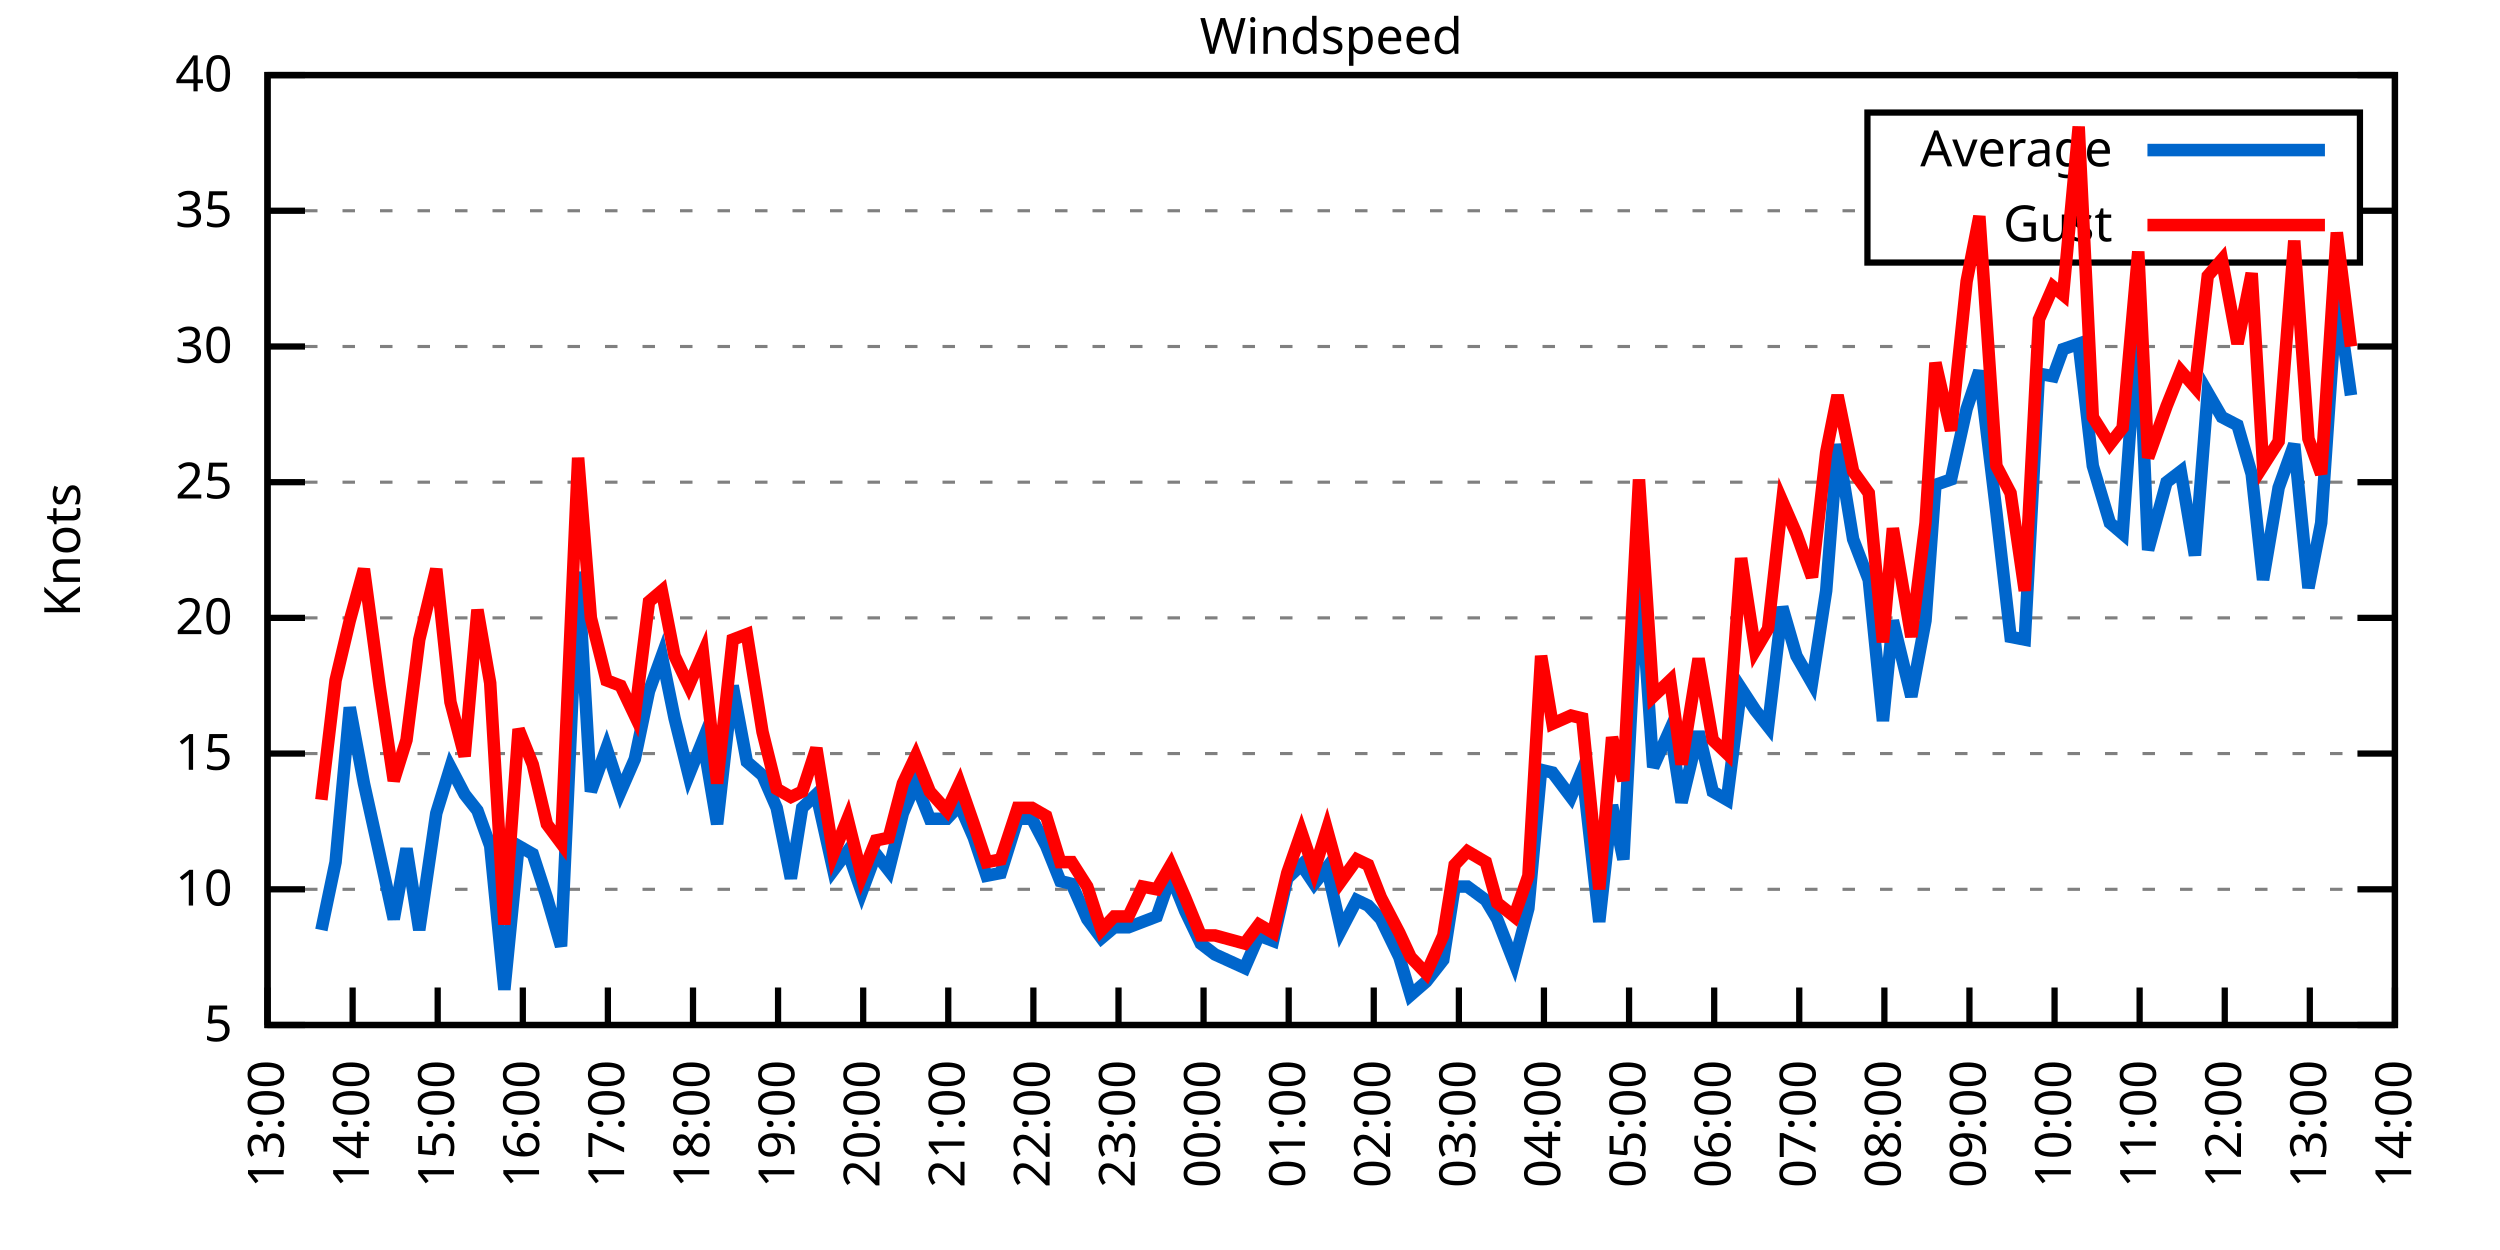
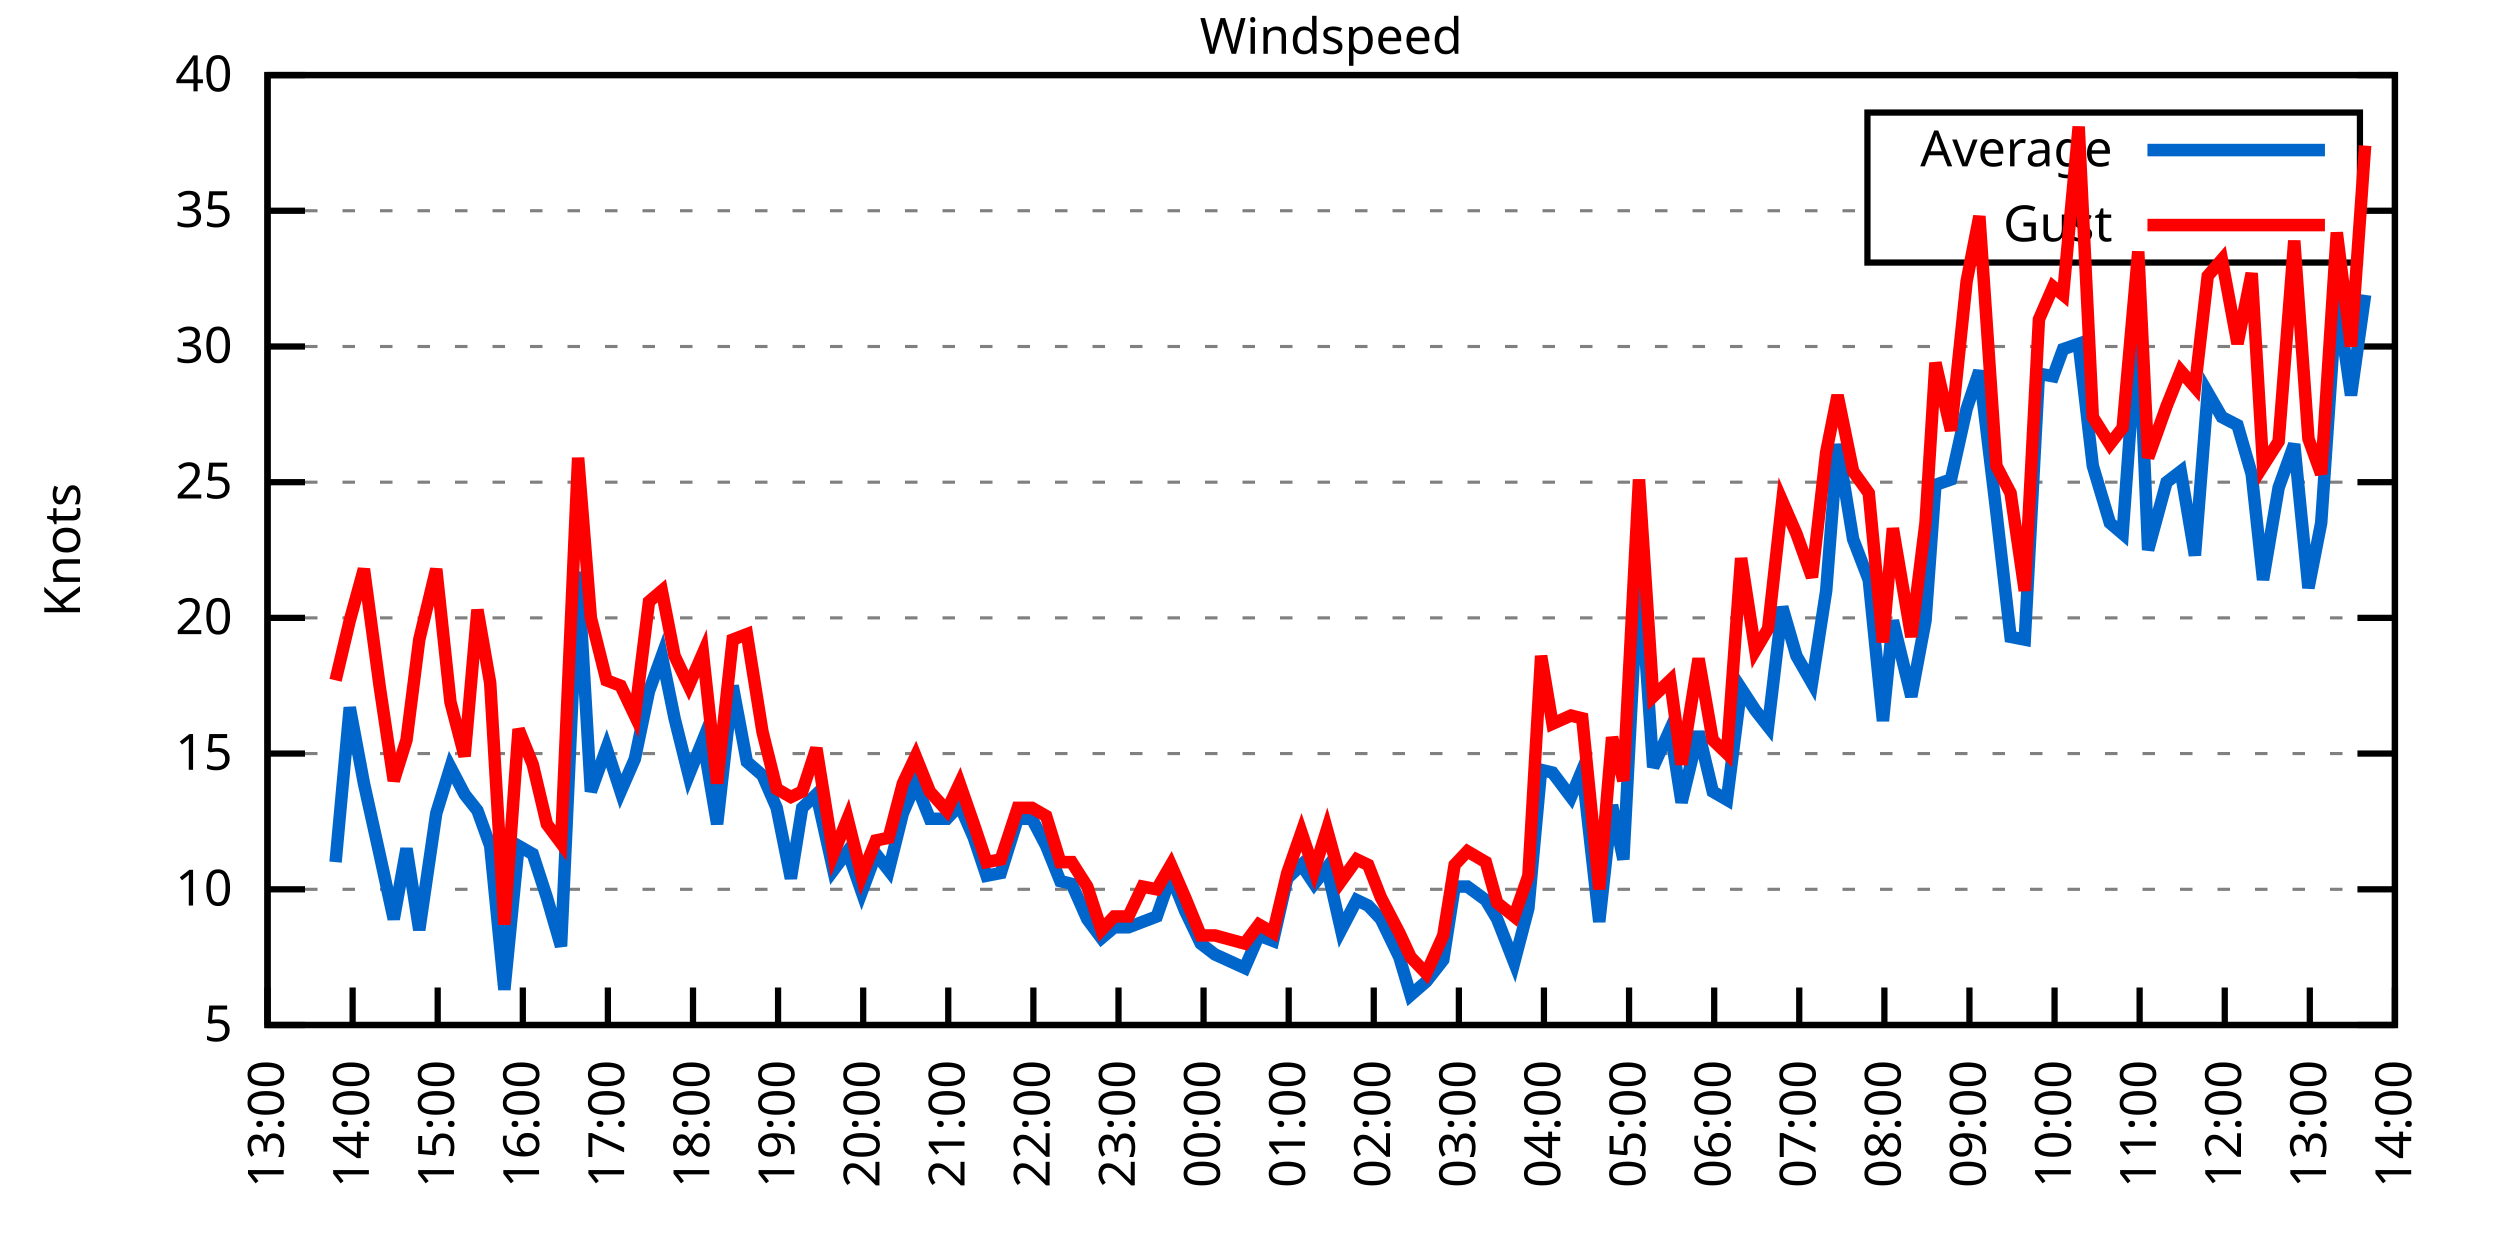
<svg xmlns="http://www.w3.org/2000/svg" xmlns:xlink="http://www.w3.org/1999/xlink" width="400" height="200" viewBox="0 0 400 200">
  <g id="gnuplot_canvas">
    <rect x="0" y="0" width="400" height="200" fill="none" />
    <defs>
      <circle id="gpDot" r="0.5" stroke-width="0.5" stroke="currentColor" />
      <path id="gpPt0" stroke-width="0.333" stroke="currentColor" d="M-1,0 h2 M0,-1 v2" />
      <path id="gpPt1" stroke-width="0.333" stroke="currentColor" d="M-1,-1 L1,1 M1,-1 L-1,1" />
      <path id="gpPt2" stroke-width="0.333" stroke="currentColor" d="M-1,0 L1,0 M0,-1 L0,1 M-1,-1 L1,1 M-1,1 L1,-1" />
      <rect id="gpPt3" stroke-width="0.333" stroke="currentColor" x="-1" y="-1" width="2" height="2" />
      <rect id="gpPt4" stroke-width="0.333" stroke="currentColor" fill="currentColor" x="-1" y="-1" width="2" height="2" />
      <circle id="gpPt5" stroke-width="0.333" stroke="currentColor" cx="0" cy="0" r="1" />
      <use xlink:href="#gpPt5" id="gpPt6" fill="currentColor" stroke="none" />
      <path id="gpPt7" stroke-width="0.333" stroke="currentColor" d="M0,-1.33 L-1.33,0.67 L1.33,0.67 z" />
      <use xlink:href="#gpPt7" id="gpPt8" fill="currentColor" stroke="none" />
      <use xlink:href="#gpPt7" id="gpPt9" stroke="currentColor" transform="rotate(180)" />
      <use xlink:href="#gpPt9" id="gpPt10" fill="currentColor" stroke="none" />
      <use xlink:href="#gpPt3" id="gpPt11" stroke="currentColor" transform="rotate(45)" />
      <use xlink:href="#gpPt11" id="gpPt12" fill="currentColor" stroke="none" />
      <path id="gpPt13" stroke-width="0.333" stroke="currentColor" d="M0,1.330 L1.265,0.411 L0.782,-1.067 L-0.782,-1.076 L-1.265,0.411 z" />
      <use xlink:href="#gpPt13" id="gpPt14" fill="currentColor" stroke="none" />
      <filter id="textbox" filterUnits="objectBoundingBox" x="0" y="0" height="1" width="1">
        <feFlood flood-color="white" flood-opacity="1" result="bgnd" />
        <feComposite in="SourceGraphic" in2="bgnd" operator="atop" />
      </filter>
      <filter id="greybox" filterUnits="objectBoundingBox" x="0" y="0" height="1" width="1">
        <feFlood flood-color="lightgrey" flood-opacity="1" result="grey" />
        <feComposite in="SourceGraphic" in2="grey" operator="atop" />
      </filter>
    </defs>
    <g fill="none" color="white" stroke="currentColor" stroke-width="1.00" stroke-linecap="butt" stroke-linejoin="miter">
</g>
    <g fill="none" color="black" stroke="currentColor" stroke-width="1.00" stroke-linecap="butt" stroke-linejoin="miter">
      <g stroke="none" shape-rendering="crispEdges">
        <polygon fill="rgb(255, 255, 255)" points="42.80,164.00 383.18,164.00 383.18,12.02 42.80,12.02 " />
      </g>
    </g>
    <g fill="none" color="black" stroke="currentColor" stroke-width="1.00" stroke-linecap="butt" stroke-linejoin="miter">
</g>
    <g fill="none" color="black" stroke="black" stroke-width="0.50" stroke-linecap="butt" stroke-linejoin="miter">
</g>
    <g fill="none" color="gray" stroke="currentColor" stroke-width="0.50" stroke-linecap="butt" stroke-linejoin="miter">
      <path stroke="gray" stroke-dasharray="2,4" class="gridline" d="M42.80,164.00 L383.19,164.00  " />
    </g>
    <g fill="none" color="gray" stroke="gray" stroke-width="1.00" stroke-linecap="butt" stroke-linejoin="miter">
</g>
    <g fill="none" color="black" stroke="currentColor" stroke-width="1.00" stroke-linecap="butt" stroke-linejoin="miter">
      <path stroke="black" d="M42.80,164.00 L48.80,164.00 M383.19,164.00 L377.19,164.00  " />
      <g transform="translate(37.20,166.60)" stroke="none" fill="black" font-family="Sans" font-size="8.00" text-anchor="end">
        <text>
          <tspan font-family="Sans"> 5</tspan>
        </text>
      </g>
    </g>
    <g fill="none" color="black" stroke="currentColor" stroke-width="1.00" stroke-linecap="butt" stroke-linejoin="miter">
</g>
    <g fill="none" color="black" stroke="black" stroke-width="0.50" stroke-linecap="butt" stroke-linejoin="miter">
</g>
    <g fill="none" color="gray" stroke="currentColor" stroke-width="0.50" stroke-linecap="butt" stroke-linejoin="miter">
      <path stroke="gray" stroke-dasharray="2,4" class="gridline" d="M42.80,142.29 L383.19,142.29  " />
    </g>
    <g fill="none" color="gray" stroke="gray" stroke-width="1.00" stroke-linecap="butt" stroke-linejoin="miter">
</g>
    <g fill="none" color="black" stroke="currentColor" stroke-width="1.00" stroke-linecap="butt" stroke-linejoin="miter">
      <path stroke="black" d="M42.80,142.29 L48.80,142.29 M383.19,142.29 L377.19,142.29  " />
      <g transform="translate(37.20,144.89)" stroke="none" fill="black" font-family="Sans" font-size="8.00" text-anchor="end">
        <text>
          <tspan font-family="Sans"> 10</tspan>
        </text>
      </g>
    </g>
    <g fill="none" color="black" stroke="currentColor" stroke-width="1.00" stroke-linecap="butt" stroke-linejoin="miter">
</g>
    <g fill="none" color="black" stroke="black" stroke-width="0.50" stroke-linecap="butt" stroke-linejoin="miter">
</g>
    <g fill="none" color="gray" stroke="currentColor" stroke-width="0.50" stroke-linecap="butt" stroke-linejoin="miter">
      <path stroke="gray" stroke-dasharray="2,4" class="gridline" d="M42.80,120.57 L383.19,120.57  " />
    </g>
    <g fill="none" color="gray" stroke="gray" stroke-width="1.00" stroke-linecap="butt" stroke-linejoin="miter">
</g>
    <g fill="none" color="black" stroke="currentColor" stroke-width="1.00" stroke-linecap="butt" stroke-linejoin="miter">
      <path stroke="black" d="M42.80,120.57 L48.80,120.57 M383.19,120.57 L377.19,120.57  " />
      <g transform="translate(37.20,123.17)" stroke="none" fill="black" font-family="Sans" font-size="8.00" text-anchor="end">
        <text>
          <tspan font-family="Sans"> 15</tspan>
        </text>
      </g>
    </g>
    <g fill="none" color="black" stroke="currentColor" stroke-width="1.00" stroke-linecap="butt" stroke-linejoin="miter">
</g>
    <g fill="none" color="black" stroke="black" stroke-width="0.50" stroke-linecap="butt" stroke-linejoin="miter">
</g>
    <g fill="none" color="gray" stroke="currentColor" stroke-width="0.50" stroke-linecap="butt" stroke-linejoin="miter">
      <path stroke="gray" stroke-dasharray="2,4" class="gridline" d="M42.80,98.86 L383.19,98.86  " />
    </g>
    <g fill="none" color="gray" stroke="gray" stroke-width="1.00" stroke-linecap="butt" stroke-linejoin="miter">
</g>
    <g fill="none" color="black" stroke="currentColor" stroke-width="1.00" stroke-linecap="butt" stroke-linejoin="miter">
      <path stroke="black" d="M42.80,98.86 L48.80,98.86 M383.19,98.86 L377.19,98.86  " />
      <g transform="translate(37.20,101.46)" stroke="none" fill="black" font-family="Sans" font-size="8.00" text-anchor="end">
        <text>
          <tspan font-family="Sans"> 20</tspan>
        </text>
      </g>
    </g>
    <g fill="none" color="black" stroke="currentColor" stroke-width="1.00" stroke-linecap="butt" stroke-linejoin="miter">
</g>
    <g fill="none" color="black" stroke="black" stroke-width="0.50" stroke-linecap="butt" stroke-linejoin="miter">
</g>
    <g fill="none" color="gray" stroke="currentColor" stroke-width="0.50" stroke-linecap="butt" stroke-linejoin="miter">
      <path stroke="gray" stroke-dasharray="2,4" class="gridline" d="M42.80,77.15 L383.19,77.15  " />
    </g>
    <g fill="none" color="gray" stroke="gray" stroke-width="1.00" stroke-linecap="butt" stroke-linejoin="miter">
</g>
    <g fill="none" color="black" stroke="currentColor" stroke-width="1.00" stroke-linecap="butt" stroke-linejoin="miter">
      <path stroke="black" d="M42.80,77.15 L48.80,77.15 M383.19,77.15 L377.19,77.15  " />
      <g transform="translate(37.20,79.75)" stroke="none" fill="black" font-family="Sans" font-size="8.00" text-anchor="end">
        <text>
          <tspan font-family="Sans"> 25</tspan>
        </text>
      </g>
    </g>
    <g fill="none" color="black" stroke="currentColor" stroke-width="1.00" stroke-linecap="butt" stroke-linejoin="miter">
</g>
    <g fill="none" color="black" stroke="black" stroke-width="0.50" stroke-linecap="butt" stroke-linejoin="miter">
</g>
    <g fill="none" color="gray" stroke="currentColor" stroke-width="0.50" stroke-linecap="butt" stroke-linejoin="miter">
      <path stroke="gray" stroke-dasharray="2,4" class="gridline" d="M42.80,55.44 L383.19,55.44  " />
    </g>
    <g fill="none" color="gray" stroke="gray" stroke-width="1.00" stroke-linecap="butt" stroke-linejoin="miter">
</g>
    <g fill="none" color="black" stroke="currentColor" stroke-width="1.00" stroke-linecap="butt" stroke-linejoin="miter">
      <path stroke="black" d="M42.80,55.44 L48.80,55.44 M383.19,55.44 L377.19,55.44  " />
      <g transform="translate(37.20,58.04)" stroke="none" fill="black" font-family="Sans" font-size="8.00" text-anchor="end">
        <text>
          <tspan font-family="Sans"> 30</tspan>
        </text>
      </g>
    </g>
    <g fill="none" color="black" stroke="currentColor" stroke-width="1.00" stroke-linecap="butt" stroke-linejoin="miter">
</g>
    <g fill="none" color="black" stroke="black" stroke-width="0.50" stroke-linecap="butt" stroke-linejoin="miter">
</g>
    <g fill="none" color="gray" stroke="currentColor" stroke-width="0.50" stroke-linecap="butt" stroke-linejoin="miter">
      <path stroke="gray" stroke-dasharray="2,4" class="gridline" d="M42.80,33.72 L298.79,33.72 M377.59,33.72 L383.19,33.72  " />
    </g>
    <g fill="none" color="gray" stroke="gray" stroke-width="1.00" stroke-linecap="butt" stroke-linejoin="miter">
</g>
    <g fill="none" color="black" stroke="currentColor" stroke-width="1.00" stroke-linecap="butt" stroke-linejoin="miter">
      <path stroke="black" d="M42.80,33.72 L48.80,33.72 M383.19,33.72 L377.19,33.72  " />
      <g transform="translate(37.20,36.32)" stroke="none" fill="black" font-family="Sans" font-size="8.00" text-anchor="end">
        <text>
          <tspan font-family="Sans"> 35</tspan>
        </text>
      </g>
    </g>
    <g fill="none" color="black" stroke="currentColor" stroke-width="1.00" stroke-linecap="butt" stroke-linejoin="miter">
</g>
    <g fill="none" color="black" stroke="black" stroke-width="0.50" stroke-linecap="butt" stroke-linejoin="miter">
</g>
    <g fill="none" color="gray" stroke="currentColor" stroke-width="0.50" stroke-linecap="butt" stroke-linejoin="miter">
      <path stroke="gray" stroke-dasharray="2,4" class="gridline" d="M42.80,12.01 L383.19,12.01  " />
    </g>
    <g fill="none" color="gray" stroke="gray" stroke-width="1.00" stroke-linecap="butt" stroke-linejoin="miter">
</g>
    <g fill="none" color="black" stroke="currentColor" stroke-width="1.00" stroke-linecap="butt" stroke-linejoin="miter">
      <path stroke="black" d="M42.80,12.01 L48.80,12.01 M383.19,12.01 L377.19,12.01  " />
      <g transform="translate(37.20,14.61)" stroke="none" fill="black" font-family="Sans" font-size="8.00" text-anchor="end">
        <text>
          <tspan font-family="Sans"> 40</tspan>
        </text>
      </g>
    </g>
    <g fill="none" color="black" stroke="currentColor" stroke-width="1.00" stroke-linecap="butt" stroke-linejoin="miter">
      <path stroke="black" d="M42.80,164.00 L42.80,158.00  " />
      <g transform="translate(45.40,169.60) rotate(270.00)" stroke="none" fill="black" font-family="Sans" font-size="8.00" text-anchor="end">
        <text>
          <tspan font-family="Sans">13:00</tspan>
        </text>
      </g>
    </g>
    <g fill="none" color="black" stroke="currentColor" stroke-width="1.00" stroke-linecap="butt" stroke-linejoin="miter">
      <path stroke="black" d="M56.42,164.00 L56.42,158.00  " />
      <g transform="translate(59.02,169.60) rotate(270.00)" stroke="none" fill="black" font-family="Sans" font-size="8.00" text-anchor="end">
        <text>
          <tspan font-family="Sans">14:00</tspan>
        </text>
      </g>
    </g>
    <g fill="none" color="black" stroke="currentColor" stroke-width="1.00" stroke-linecap="butt" stroke-linejoin="miter">
      <path stroke="black" d="M70.03,164.00 L70.03,158.00  " />
      <g transform="translate(72.63,169.60) rotate(270.00)" stroke="none" fill="black" font-family="Sans" font-size="8.00" text-anchor="end">
        <text>
          <tspan font-family="Sans">15:00</tspan>
        </text>
      </g>
    </g>
    <g fill="none" color="black" stroke="currentColor" stroke-width="1.00" stroke-linecap="butt" stroke-linejoin="miter">
      <path stroke="black" d="M83.65,164.00 L83.65,158.00  " />
      <g transform="translate(86.25,169.60) rotate(270.00)" stroke="none" fill="black" font-family="Sans" font-size="8.00" text-anchor="end">
        <text>
          <tspan font-family="Sans">16:00</tspan>
        </text>
      </g>
    </g>
    <g fill="none" color="black" stroke="currentColor" stroke-width="1.00" stroke-linecap="butt" stroke-linejoin="miter">
      <path stroke="black" d="M97.26,164.00 L97.26,158.00  " />
      <g transform="translate(99.86,169.60) rotate(270.00)" stroke="none" fill="black" font-family="Sans" font-size="8.00" text-anchor="end">
        <text>
          <tspan font-family="Sans">17:00</tspan>
        </text>
      </g>
    </g>
    <g fill="none" color="black" stroke="currentColor" stroke-width="1.00" stroke-linecap="butt" stroke-linejoin="miter">
      <path stroke="black" d="M110.88,164.00 L110.88,158.00  " />
      <g transform="translate(113.48,169.60) rotate(270.00)" stroke="none" fill="black" font-family="Sans" font-size="8.00" text-anchor="end">
        <text>
          <tspan font-family="Sans">18:00</tspan>
        </text>
      </g>
    </g>
    <g fill="none" color="black" stroke="currentColor" stroke-width="1.00" stroke-linecap="butt" stroke-linejoin="miter">
      <path stroke="black" d="M124.49,164.00 L124.49,158.00  " />
      <g transform="translate(127.09,169.60) rotate(270.00)" stroke="none" fill="black" font-family="Sans" font-size="8.00" text-anchor="end">
        <text>
          <tspan font-family="Sans">19:00</tspan>
        </text>
      </g>
    </g>
    <g fill="none" color="black" stroke="currentColor" stroke-width="1.00" stroke-linecap="butt" stroke-linejoin="miter">
      <path stroke="black" d="M138.11,164.00 L138.11,158.00  " />
      <g transform="translate(140.71,169.60) rotate(270.00)" stroke="none" fill="black" font-family="Sans" font-size="8.00" text-anchor="end">
        <text>
          <tspan font-family="Sans">20:00</tspan>
        </text>
      </g>
    </g>
    <g fill="none" color="black" stroke="currentColor" stroke-width="1.00" stroke-linecap="butt" stroke-linejoin="miter">
      <path stroke="black" d="M151.72,164.00 L151.72,158.00  " />
      <g transform="translate(154.32,169.60) rotate(270.00)" stroke="none" fill="black" font-family="Sans" font-size="8.00" text-anchor="end">
        <text>
          <tspan font-family="Sans">21:00</tspan>
        </text>
      </g>
    </g>
    <g fill="none" color="black" stroke="currentColor" stroke-width="1.00" stroke-linecap="butt" stroke-linejoin="miter">
      <path stroke="black" d="M165.34,164.00 L165.34,158.00  " />
      <g transform="translate(167.94,169.60) rotate(270.00)" stroke="none" fill="black" font-family="Sans" font-size="8.00" text-anchor="end">
        <text>
          <tspan font-family="Sans">22:00</tspan>
        </text>
      </g>
    </g>
    <g fill="none" color="black" stroke="currentColor" stroke-width="1.00" stroke-linecap="butt" stroke-linejoin="miter">
      <path stroke="black" d="M178.96,164.00 L178.96,158.00  " />
      <g transform="translate(181.56,169.60) rotate(270.00)" stroke="none" fill="black" font-family="Sans" font-size="8.00" text-anchor="end">
        <text>
          <tspan font-family="Sans">23:00</tspan>
        </text>
      </g>
    </g>
    <g fill="none" color="black" stroke="currentColor" stroke-width="1.00" stroke-linecap="butt" stroke-linejoin="miter">
      <path stroke="black" d="M192.57,164.00 L192.57,158.00  " />
      <g transform="translate(195.17,169.60) rotate(270.00)" stroke="none" fill="black" font-family="Sans" font-size="8.00" text-anchor="end">
        <text>
          <tspan font-family="Sans">00:00</tspan>
        </text>
      </g>
    </g>
    <g fill="none" color="black" stroke="currentColor" stroke-width="1.00" stroke-linecap="butt" stroke-linejoin="miter">
      <path stroke="black" d="M206.19,164.00 L206.19,158.00  " />
      <g transform="translate(208.79,169.60) rotate(270.00)" stroke="none" fill="black" font-family="Sans" font-size="8.00" text-anchor="end">
        <text>
          <tspan font-family="Sans">01:00</tspan>
        </text>
      </g>
    </g>
    <g fill="none" color="black" stroke="currentColor" stroke-width="1.00" stroke-linecap="butt" stroke-linejoin="miter">
      <path stroke="black" d="M219.80,164.00 L219.80,158.00  " />
      <g transform="translate(222.40,169.60) rotate(270.00)" stroke="none" fill="black" font-family="Sans" font-size="8.00" text-anchor="end">
        <text>
          <tspan font-family="Sans">02:00</tspan>
        </text>
      </g>
    </g>
    <g fill="none" color="black" stroke="currentColor" stroke-width="1.00" stroke-linecap="butt" stroke-linejoin="miter">
      <path stroke="black" d="M233.42,164.00 L233.42,158.00  " />
      <g transform="translate(236.02,169.60) rotate(270.00)" stroke="none" fill="black" font-family="Sans" font-size="8.00" text-anchor="end">
        <text>
          <tspan font-family="Sans">03:00</tspan>
        </text>
      </g>
    </g>
    <g fill="none" color="black" stroke="currentColor" stroke-width="1.00" stroke-linecap="butt" stroke-linejoin="miter">
      <path stroke="black" d="M247.03,164.00 L247.03,158.00  " />
      <g transform="translate(249.63,169.60) rotate(270.00)" stroke="none" fill="black" font-family="Sans" font-size="8.00" text-anchor="end">
        <text>
          <tspan font-family="Sans">04:00</tspan>
        </text>
      </g>
    </g>
    <g fill="none" color="black" stroke="currentColor" stroke-width="1.00" stroke-linecap="butt" stroke-linejoin="miter">
      <path stroke="black" d="M260.65,164.00 L260.65,158.00  " />
      <g transform="translate(263.25,169.60) rotate(270.00)" stroke="none" fill="black" font-family="Sans" font-size="8.00" text-anchor="end">
        <text>
          <tspan font-family="Sans">05:00</tspan>
        </text>
      </g>
    </g>
    <g fill="none" color="black" stroke="currentColor" stroke-width="1.00" stroke-linecap="butt" stroke-linejoin="miter">
      <path stroke="black" d="M274.27,164.00 L274.27,158.00  " />
      <g transform="translate(276.87,169.60) rotate(270.00)" stroke="none" fill="black" font-family="Sans" font-size="8.00" text-anchor="end">
        <text>
          <tspan font-family="Sans">06:00</tspan>
        </text>
      </g>
    </g>
    <g fill="none" color="black" stroke="currentColor" stroke-width="1.00" stroke-linecap="butt" stroke-linejoin="miter">
      <path stroke="black" d="M287.88,164.00 L287.88,158.00  " />
      <g transform="translate(290.48,169.60) rotate(270.00)" stroke="none" fill="black" font-family="Sans" font-size="8.00" text-anchor="end">
        <text>
          <tspan font-family="Sans">07:00</tspan>
        </text>
      </g>
    </g>
    <g fill="none" color="black" stroke="currentColor" stroke-width="1.00" stroke-linecap="butt" stroke-linejoin="miter">
      <path stroke="black" d="M301.50,164.00 L301.50,158.00  " />
      <g transform="translate(304.10,169.60) rotate(270.00)" stroke="none" fill="black" font-family="Sans" font-size="8.00" text-anchor="end">
        <text>
          <tspan font-family="Sans">08:00</tspan>
        </text>
      </g>
    </g>
    <g fill="none" color="black" stroke="currentColor" stroke-width="1.00" stroke-linecap="butt" stroke-linejoin="miter">
      <path stroke="black" d="M315.11,164.00 L315.11,158.00  " />
      <g transform="translate(317.71,169.60) rotate(270.00)" stroke="none" fill="black" font-family="Sans" font-size="8.00" text-anchor="end">
        <text>
          <tspan font-family="Sans">09:00</tspan>
        </text>
      </g>
    </g>
    <g fill="none" color="black" stroke="currentColor" stroke-width="1.00" stroke-linecap="butt" stroke-linejoin="miter">
      <path stroke="black" d="M328.73,164.00 L328.73,158.00  " />
      <g transform="translate(331.33,169.60) rotate(270.00)" stroke="none" fill="black" font-family="Sans" font-size="8.00" text-anchor="end">
        <text>
          <tspan font-family="Sans">10:00</tspan>
        </text>
      </g>
    </g>
    <g fill="none" color="black" stroke="currentColor" stroke-width="1.00" stroke-linecap="butt" stroke-linejoin="miter">
      <path stroke="black" d="M342.34,164.00 L342.34,158.00  " />
      <g transform="translate(344.94,169.60) rotate(270.00)" stroke="none" fill="black" font-family="Sans" font-size="8.00" text-anchor="end">
        <text>
          <tspan font-family="Sans">11:00</tspan>
        </text>
      </g>
    </g>
    <g fill="none" color="black" stroke="currentColor" stroke-width="1.00" stroke-linecap="butt" stroke-linejoin="miter">
      <path stroke="black" d="M355.96,164.00 L355.96,158.00  " />
      <g transform="translate(358.56,169.60) rotate(270.00)" stroke="none" fill="black" font-family="Sans" font-size="8.00" text-anchor="end">
        <text>
          <tspan font-family="Sans">12:00</tspan>
        </text>
      </g>
    </g>
    <g fill="none" color="black" stroke="currentColor" stroke-width="1.00" stroke-linecap="butt" stroke-linejoin="miter">
      <path stroke="black" d="M369.57,164.00 L369.57,158.00  " />
      <g transform="translate(372.17,169.60) rotate(270.00)" stroke="none" fill="black" font-family="Sans" font-size="8.00" text-anchor="end">
        <text>
          <tspan font-family="Sans">13:00</tspan>
        </text>
      </g>
    </g>
    <g fill="none" color="black" stroke="currentColor" stroke-width="1.00" stroke-linecap="butt" stroke-linejoin="miter">
      <path stroke="black" d="M383.19,164.00 L383.19,158.00  " />
      <g transform="translate(385.79,169.60) rotate(270.00)" stroke="none" fill="black" font-family="Sans" font-size="8.00" text-anchor="end">
        <text>
          <tspan font-family="Sans">14:00</tspan>
        </text>
      </g>
    </g>
    <g fill="none" color="black" stroke="currentColor" stroke-width="1.00" stroke-linecap="butt" stroke-linejoin="miter">
</g>
    <g fill="none" color="black" stroke="currentColor" stroke-width="1.00" stroke-linecap="butt" stroke-linejoin="miter">
      <path stroke="black" d="M42.80,12.01 L42.80,164.00 L383.19,164.00 L383.19,12.01 L42.80,12.01 Z  " />
    </g>
    <g fill="none" color="black" stroke="currentColor" stroke-width="1.00" stroke-linecap="butt" stroke-linejoin="miter">
</g>
    <g fill="none" color="black" stroke="currentColor" stroke-width="1.00" stroke-linecap="butt" stroke-linejoin="miter">
      <path stroke="black" d="M298.79,42.01 L298.79,18.01 L377.59,18.01 L377.59,42.01 L298.79,42.01 Z  " />
    </g>
    <g id="Windspeed_plot_1">
      <g fill="none" color="white" stroke="black" stroke-width="2.00" stroke-linecap="butt" stroke-linejoin="miter">
</g>
      <g fill="none" color="black" stroke="currentColor" stroke-width="2.00" stroke-linecap="butt" stroke-linejoin="miter">
        <g transform="translate(337.99,26.61)" stroke="none" fill="black" font-family="Sans" font-size="8.00" text-anchor="end">
          <text>
            <tspan font-family="Sans">Average</tspan>
          </text>
        </g>
      </g>
      <g fill="none" color="black" stroke="currentColor" stroke-width="2.00" stroke-linecap="butt" stroke-linejoin="miter">
-         <path stroke="rgb(  0, 102, 204)" d="M343.59,24.01 L371.99,24.01 M51.42,148.80 L53.69,137.94 L55.96,113.19 L58.23,125.35 L60.73,136.64 L63.00,147.06   L65.04,135.77 L67.08,148.80 L69.80,130.13 L72.07,122.75 L74.34,127.09 L76.39,129.69 L78.43,135.34 L80.70,158.35   L82.97,135.34 L85.24,136.64 L87.50,143.59 L89.77,151.41 L92.50,91.48 L94.54,126.65 L97.04,119.71 L99.30,126.65   L101.57,121.44 L103.84,110.59 L105.89,104.94 L107.93,114.93 L110.20,124.05 L112.47,118.40 L114.74,131.86 L117.23,109.72   L119.50,121.88 L122.00,124.05 L124.27,129.26 L126.54,140.55 L128.35,129.26 L130.62,127.09 L133.34,139.25 L135.61,136.21   L137.88,142.72 L140.15,136.64 L142.19,139.25 L144.46,130.13 L146.51,125.35 L148.77,131.00 L151.50,131.00 L153.54,128.83   L155.81,134.04 L157.85,140.12 L160.12,139.68 L162.84,131.00 L165.11,131.00 L167.38,135.34 L169.65,140.98 L171.47,141.42   L173.96,147.06 L176.23,150.10 L178.28,148.37 L180.54,148.37 L182.81,147.50 L185.08,146.63 L187.35,140.12 L189.62,145.76   L192.12,150.97 L194.39,152.71 L199.15,154.88 L201.42,149.67 L203.69,150.54 L205.96,140.55 L208.23,138.38 L210.27,141.42   L212.31,138.81 L214.58,148.80 L217.08,144.02 L218.90,144.89 L220.94,147.06 L223.89,153.14 L225.70,159.22 L228.20,157.05   L230.92,153.58 L232.74,141.85 L234.78,141.85 L237.73,144.02 L239.55,147.06 L242.27,154.01 L244.54,145.33 L246.58,123.18   L248.40,123.61 L251.35,127.52 L253.16,123.18 L255.88,147.50 L257.93,128.83 L259.74,137.51 L262.24,89.74 L264.51,122.75   L267.23,116.67 L269.05,128.39 L271.77,117.10 L274.04,126.65 L276.31,127.96 L278.58,110.15 L280.85,113.63 L282.89,116.23   L285.16,97.12 L287.43,104.94 L289.92,109.28 L292.19,94.52 L294.01,71.07 L296.50,86.27 L299.00,92.78 L301.27,115.36   L302.86,99.30 L305.81,111.45 L308.08,99.30 L309.67,77.58 L312.16,76.71 L314.66,65.42 L316.70,59.34 L319.42,81.93   L321.69,101.90 L323.96,102.34 L326.23,59.78 L328.50,60.21 L330.09,55.87 L332.59,55.00 L334.85,74.54 L337.58,83.66   L339.62,85.40 L342.12,50.66 L343.70,88.00 L346.65,77.15 L348.92,75.41 L351.19,88.87 L353.24,62.82 L355.50,66.73   L358.00,68.03 L360.27,75.85 L362.09,92.78 L364.58,78.02 L367.08,71.07 L369.35,94.08 L371.39,83.66 L373.89,47.18   L376.16,63.25  " />
+         <path stroke="rgb(  0, 102, 204)" d="M343.59,24.01 L371.99,24.01 M53.69,137.94 L55.96,113.19 L58.23,125.35 L60.73,136.64 L63.00,147.06 L65.04,135.77   L67.08,148.80 L69.80,130.13 L72.07,122.75 L74.34,127.09 L76.39,129.69 L78.43,135.34 L80.70,158.35 L82.97,135.34   L85.24,136.64 L87.50,143.59 L89.77,151.41 L92.50,91.48 L94.54,126.65 L97.04,119.71 L99.30,126.65 L101.57,121.44   L103.84,110.59 L105.89,104.94 L107.93,114.93 L110.20,124.05 L112.47,118.40 L114.74,131.86 L117.23,109.72 L119.50,121.88   L122.00,124.05 L124.27,129.26 L126.54,140.55 L128.35,129.26 L130.62,127.09 L133.34,139.25 L135.61,136.21 L137.88,142.72   L140.15,136.64 L142.19,139.25 L144.46,130.13 L146.51,125.35 L148.77,131.00 L151.50,131.00 L153.54,128.83 L155.81,134.04   L157.85,140.12 L160.12,139.68 L162.84,131.00 L165.11,131.00 L167.38,135.34 L169.65,140.98 L171.47,141.42 L173.96,147.06   L176.23,150.10 L178.28,148.37 L180.54,148.37 L182.81,147.50 L185.08,146.63 L187.35,140.12 L189.62,145.76 L192.12,150.97   L194.39,152.71 L199.15,154.88 L201.42,149.67 L203.69,150.54 L205.96,140.55 L208.23,138.38 L210.27,141.42 L212.31,138.81   L214.58,148.80 L217.08,144.02 L218.90,144.89 L220.94,147.06 L223.89,153.14 L225.70,159.22 L228.20,157.05 L230.92,153.58   L232.74,141.85 L234.78,141.85 L237.73,144.02 L239.55,147.06 L242.27,154.01 L244.54,145.33 L246.58,123.18 L248.40,123.61   L251.35,127.52 L253.16,123.18 L255.88,147.50 L257.93,128.83 L259.74,137.51 L262.24,89.74 L264.51,122.75 L267.23,116.67   L269.05,128.39 L271.77,117.10 L274.04,126.65 L276.31,127.96 L278.58,110.15 L280.85,113.63 L282.89,116.23 L285.16,97.12   L287.43,104.94 L289.92,109.28 L292.19,94.52 L294.01,71.07 L296.50,86.27 L299.00,92.78 L301.27,115.36 L302.86,99.30   L305.81,111.45 L308.08,99.30 L309.67,77.58 L312.16,76.71 L314.66,65.42 L316.70,59.34 L319.42,81.93 L321.69,101.90   L323.96,102.34 L326.23,59.78 L328.50,60.21 L330.09,55.87 L332.59,55.00 L334.85,74.54 L337.58,83.66 L339.62,85.40   L342.12,50.66 L343.70,88.00 L346.65,77.15 L348.92,75.41 L351.19,88.87 L353.24,62.82 L355.50,66.73 L358.00,68.03   L360.27,75.85 L362.09,92.78 L364.58,78.02 L367.08,71.07 L369.35,94.08 L371.39,83.66 L373.89,47.18 L376.16,63.25   L378.42,47.18  " />
      </g>
    </g>
    <g id="Windspeed_plot_2">
      <g fill="none" color="black" stroke="currentColor" stroke-width="2.00" stroke-linecap="butt" stroke-linejoin="miter">
        <g transform="translate(337.99,38.61)" stroke="none" fill="black" font-family="Sans" font-size="8.00" text-anchor="end">
          <text>
            <tspan font-family="Sans">Gust</tspan>
          </text>
        </g>
      </g>
      <g fill="none" color="black" stroke="currentColor" stroke-width="2.00" stroke-linecap="butt" stroke-linejoin="miter">
-         <path stroke="rgb(255,   0,   0)" d="M343.59,36.01 L371.99,36.01 M51.42,127.96 L53.69,108.85 L55.96,99.30 L58.23,91.04 L60.73,109.72 L63.00,124.92   L65.04,118.40 L67.08,102.34 L69.80,91.04 L72.07,112.32 L74.34,121.01 L76.39,97.56 L78.43,109.28 L80.70,147.93   L82.97,116.67 L85.24,122.31 L87.50,131.86 L89.77,134.90 L92.50,73.24 L94.54,98.86 L97.04,108.85 L99.30,109.72   L101.57,114.49 L103.84,96.26 L105.89,94.52 L107.93,104.94 L110.20,109.72 L112.47,104.51 L114.74,125.35 L117.23,102.34   L119.50,101.47 L122.00,117.10 L124.27,126.22 L126.54,127.52 L128.35,126.65 L130.62,119.71 L133.34,136.64 L135.61,131.00   L137.88,140.12 L140.15,134.47 L142.19,134.04 L144.46,125.35 L146.51,121.01 L148.77,126.65 L151.50,129.69 L153.54,125.35   L155.81,131.86 L157.85,137.94 L160.12,137.51 L162.84,129.26 L165.11,129.26 L167.38,130.56 L169.65,137.94 L171.47,137.94   L173.96,141.85 L176.23,148.80 L178.28,146.63 L180.54,146.63 L182.81,141.85 L185.08,142.29 L187.35,138.38 L189.62,143.59   L192.12,149.67 L194.39,149.67 L199.15,150.97 L201.42,147.93 L203.69,149.24 L205.96,139.68 L208.23,133.17 L210.27,139.25   L212.31,132.73 L214.58,140.98 L217.08,137.51 L218.90,138.38 L220.94,143.59 L223.89,149.24 L225.70,153.14 L228.20,155.75   L230.92,149.67 L232.74,138.38 L234.78,136.21 L237.73,137.94 L239.55,144.46 L242.27,146.63 L244.54,140.12 L246.58,104.94   L248.40,115.80 L251.35,114.49 L253.16,114.93 L255.88,142.29 L257.93,117.97 L259.74,124.92 L262.24,76.71 L264.51,111.45   L267.23,108.85 L269.05,122.31 L271.77,105.38 L274.04,118.40 L276.31,120.57 L278.58,89.31 L280.85,104.07 L282.89,100.60   L285.16,80.19 L287.43,85.40 L289.92,92.35 L292.19,72.37 L294.01,63.25 L296.50,75.41 L299.00,78.89 L301.27,102.77   L302.86,84.53 L305.81,101.90 L308.08,83.66 L309.67,58.04 L312.16,68.90 L314.66,45.01 L316.70,34.59 L319.42,74.54   L321.69,78.89 L323.96,94.52 L326.23,51.09 L328.50,45.88 L330.09,47.18 L332.59,20.26 L334.85,66.73 L337.58,71.07   L339.62,68.46 L342.12,40.24 L343.70,73.24 L346.65,64.99 L348.92,59.34 L351.19,61.95 L353.24,44.15 L355.50,41.54   L358.00,55.00 L360.27,43.71 L362.09,74.54 L364.58,70.63 L367.08,38.50 L369.35,70.20 L371.39,75.85 L373.89,37.20   L376.16,55.44  " />
+         <path stroke="rgb(255,   0,   0)" d="M343.59,36.01 L371.99,36.01 M53.69,108.85 L55.96,99.30 L58.23,91.04 L60.73,109.72 L63.00,124.92 L65.04,118.40   L67.08,102.34 L69.80,91.04 L72.07,112.32 L74.34,121.01 L76.39,97.56 L78.43,109.28 L80.70,147.93 L82.97,116.67   L85.24,122.31 L87.50,131.86 L89.77,134.90 L92.50,73.24 L94.54,98.86 L97.04,108.85 L99.30,109.72 L101.57,114.49   L103.84,96.26 L105.89,94.52 L107.93,104.94 L110.20,109.72 L112.47,104.51 L114.74,125.35 L117.23,102.34 L119.50,101.47   L122.00,117.10 L124.27,126.22 L126.54,127.52 L128.35,126.65 L130.62,119.71 L133.34,136.64 L135.61,131.00 L137.88,140.12   L140.15,134.47 L142.19,134.04 L144.46,125.35 L146.51,121.01 L148.77,126.65 L151.50,129.69 L153.54,125.35 L155.81,131.86   L157.85,137.94 L160.12,137.51 L162.84,129.26 L165.11,129.26 L167.38,130.56 L169.65,137.94 L171.47,137.94 L173.96,141.85   L176.23,148.80 L178.28,146.63 L180.54,146.63 L182.81,141.85 L185.08,142.29 L187.35,138.38 L189.62,143.59 L192.12,149.67   L194.39,149.67 L199.15,150.97 L201.42,147.93 L203.69,149.24 L205.96,139.68 L208.23,133.17 L210.27,139.25 L212.31,132.73   L214.58,140.98 L217.08,137.51 L218.90,138.38 L220.94,143.59 L223.89,149.24 L225.70,153.14 L228.20,155.75 L230.92,149.67   L232.74,138.38 L234.78,136.21 L237.73,137.94 L239.55,144.46 L242.27,146.63 L244.54,140.12 L246.58,104.94 L248.40,115.80   L251.35,114.49 L253.16,114.93 L255.88,142.29 L257.93,117.97 L259.74,124.92 L262.24,76.71 L264.51,111.45 L267.23,108.85   L269.05,122.31 L271.77,105.38 L274.04,118.40 L276.31,120.57 L278.58,89.31 L280.85,104.07 L282.89,100.60 L285.16,80.19   L287.43,85.40 L289.92,92.35 L292.19,72.37 L294.01,63.25 L296.50,75.41 L299.00,78.89 L301.27,102.77 L302.86,84.53   L305.81,101.90 L308.08,83.66 L309.67,58.04 L312.16,68.90 L314.66,45.01 L316.70,34.59 L319.42,74.54 L321.69,78.89   L323.96,94.52 L326.23,51.09 L328.50,45.88 L330.09,47.18 L332.59,20.26 L334.85,66.73 L337.58,71.07 L339.62,68.46   L342.12,40.24 L343.70,73.24 L346.65,64.99 L348.92,59.34 L351.19,61.95 L353.24,44.15 L355.50,41.54 L358.00,55.00   L360.27,43.71 L362.09,74.54 L364.58,70.63 L367.08,38.50 L369.35,70.20 L371.39,75.85 L373.89,37.20 L376.16,55.44   L378.42,23.30  " />
      </g>
    </g>
    <g fill="none" color="black" stroke="currentColor" stroke-width="2.00" stroke-linecap="butt" stroke-linejoin="miter">
</g>
    <g fill="none" color="black" stroke="black" stroke-width="1.00" stroke-linecap="butt" stroke-linejoin="miter">
</g>
    <g fill="none" color="black" stroke="currentColor" stroke-width="1.00" stroke-linecap="butt" stroke-linejoin="miter">
      <path stroke="black" d="M42.80,12.01 L42.80,164.00 L383.19,164.00 L383.19,12.01 L42.80,12.01 Z  " />
      <g transform="translate(12.80,88.01) rotate(270.00)" stroke="none" fill="black" font-family="Sans" font-size="8.00" text-anchor="middle">
        <text>
          <tspan font-family="Sans">Knots</tspan>
        </text>
      </g>
    </g>
    <g fill="none" color="black" stroke="currentColor" stroke-width="1.00" stroke-linecap="butt" stroke-linejoin="miter">
</g>
    <g fill="none" color="black" stroke="currentColor" stroke-width="1.00" stroke-linecap="butt" stroke-linejoin="miter">
      <g transform="translate(212.99,8.61)" stroke="none" fill="black" font-family="Sans" font-size="8.00" text-anchor="middle">
        <text>
          <tspan font-family="Sans">Windspeed</tspan>
        </text>
      </g>
    </g>
    <g fill="none" color="black" stroke="currentColor" stroke-width="1.00" stroke-linecap="butt" stroke-linejoin="miter">
</g>
  </g>
</svg>
